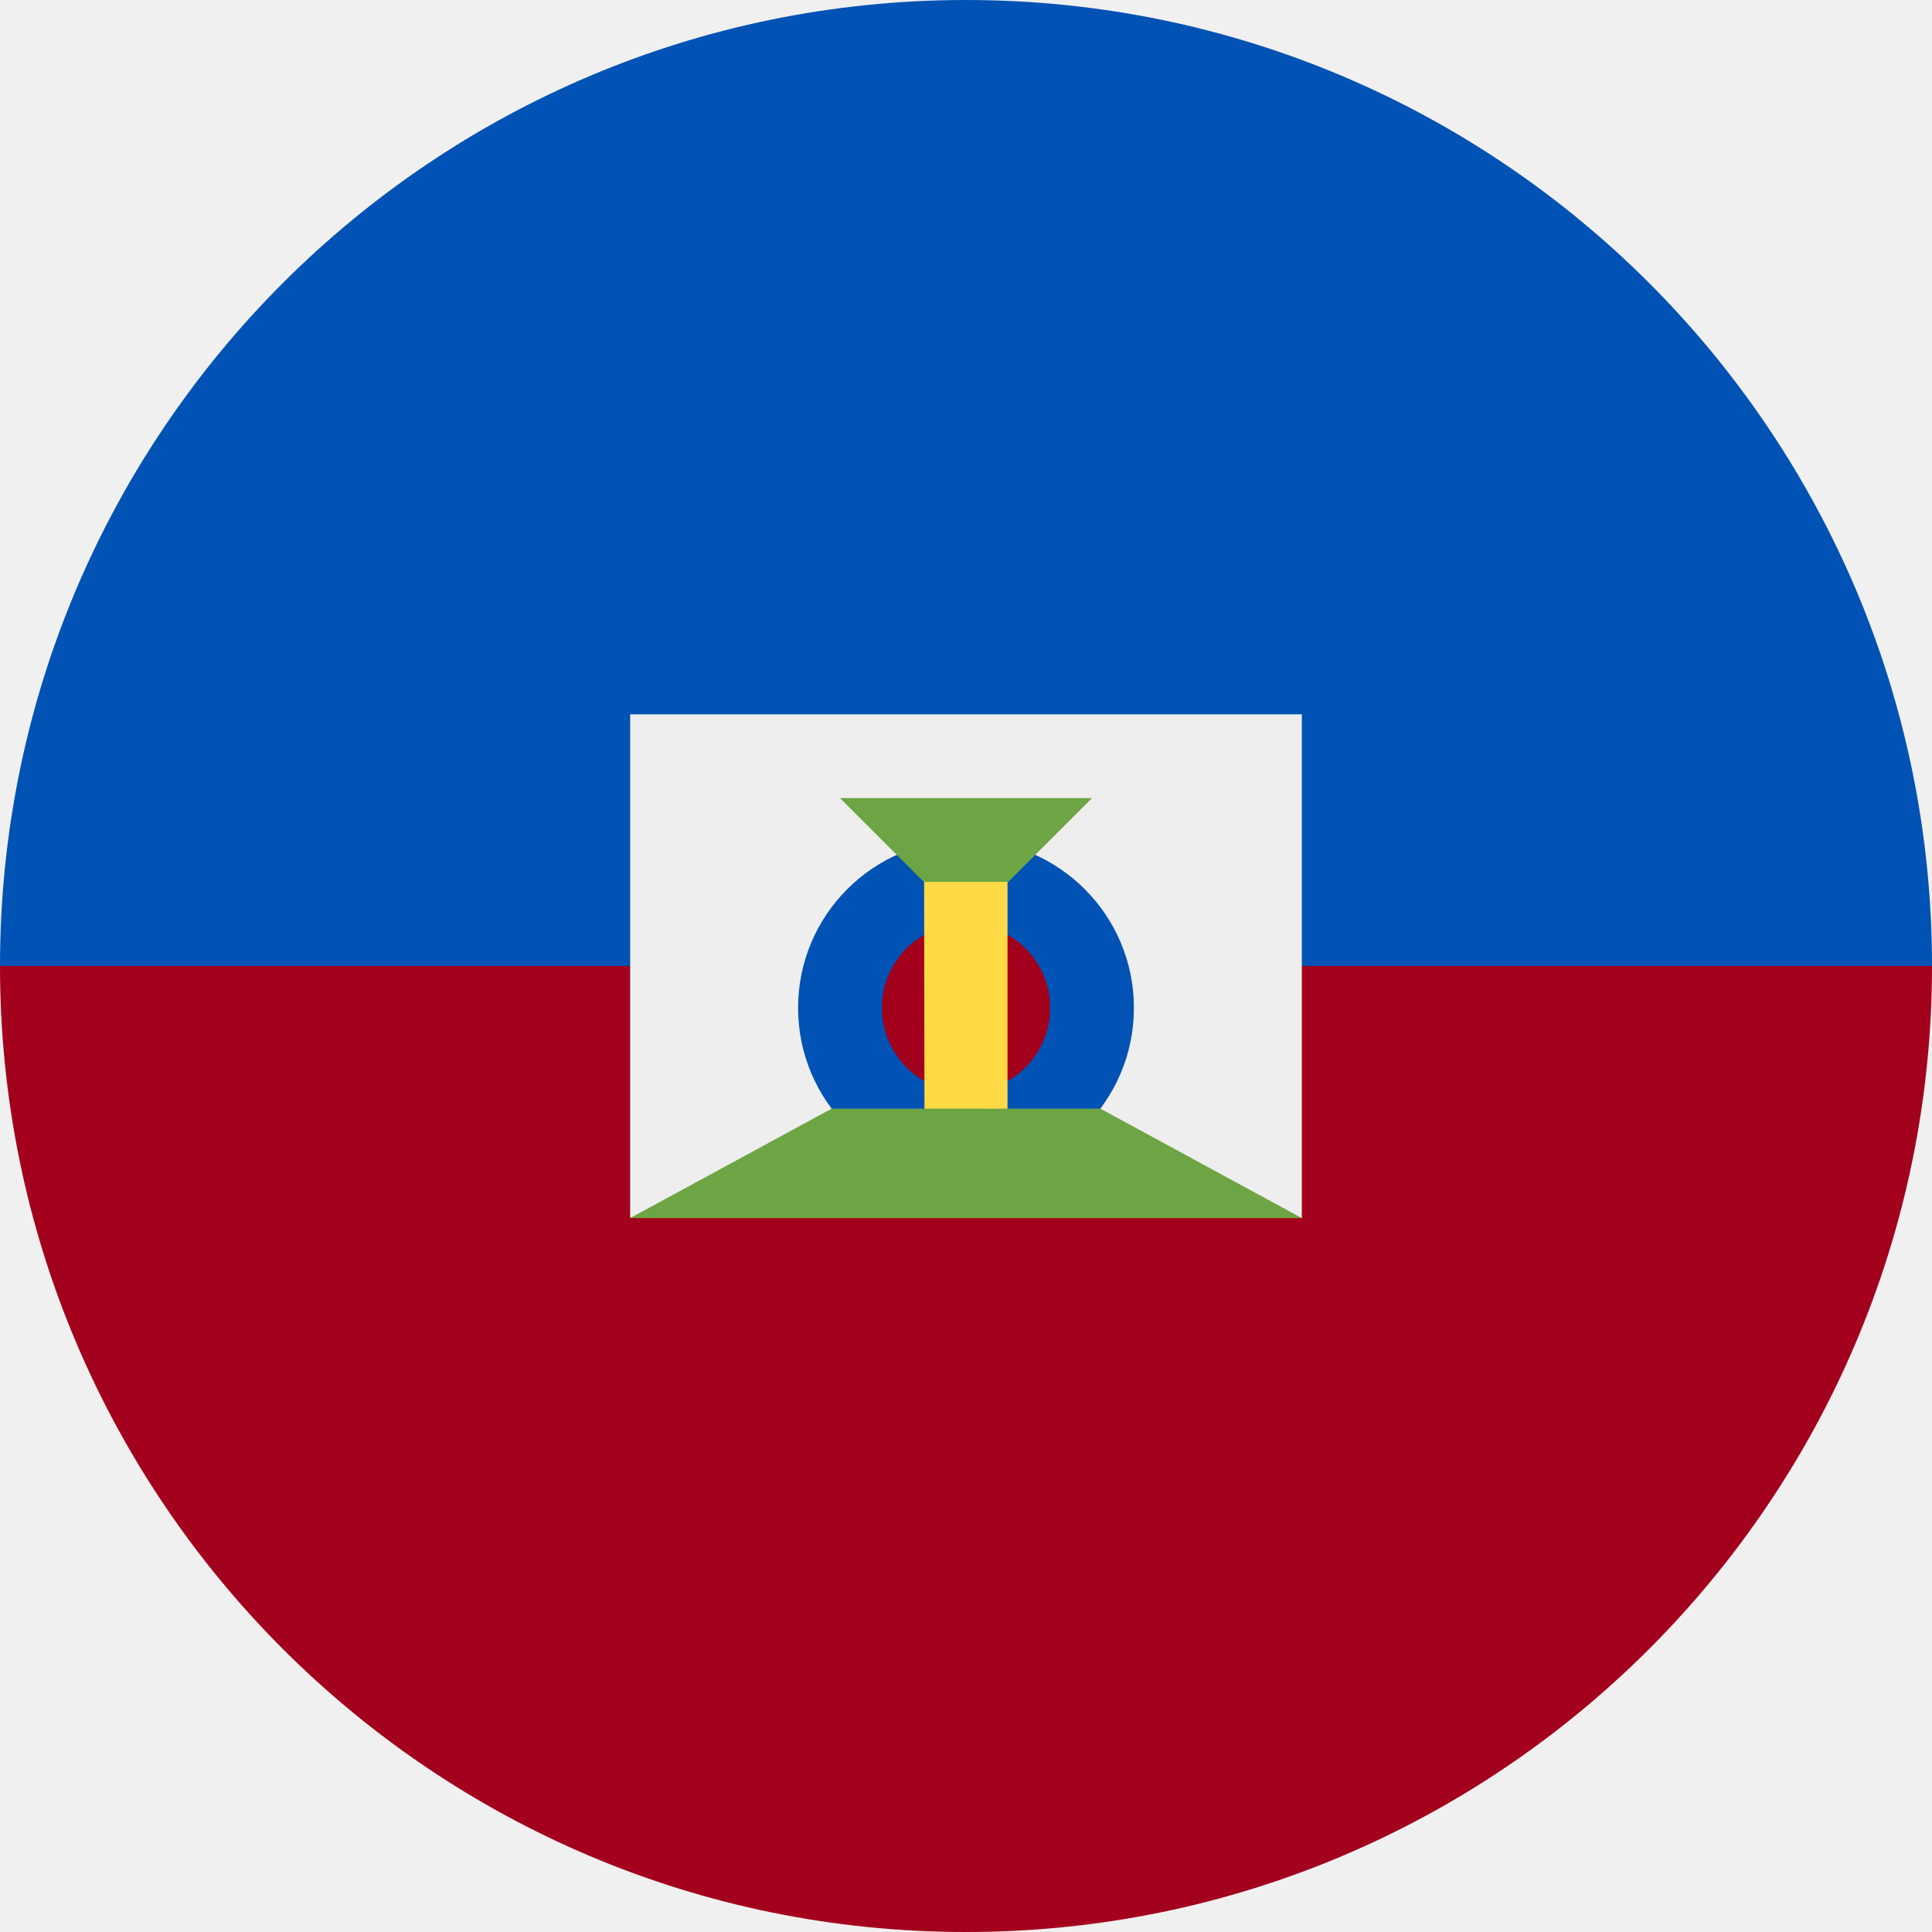
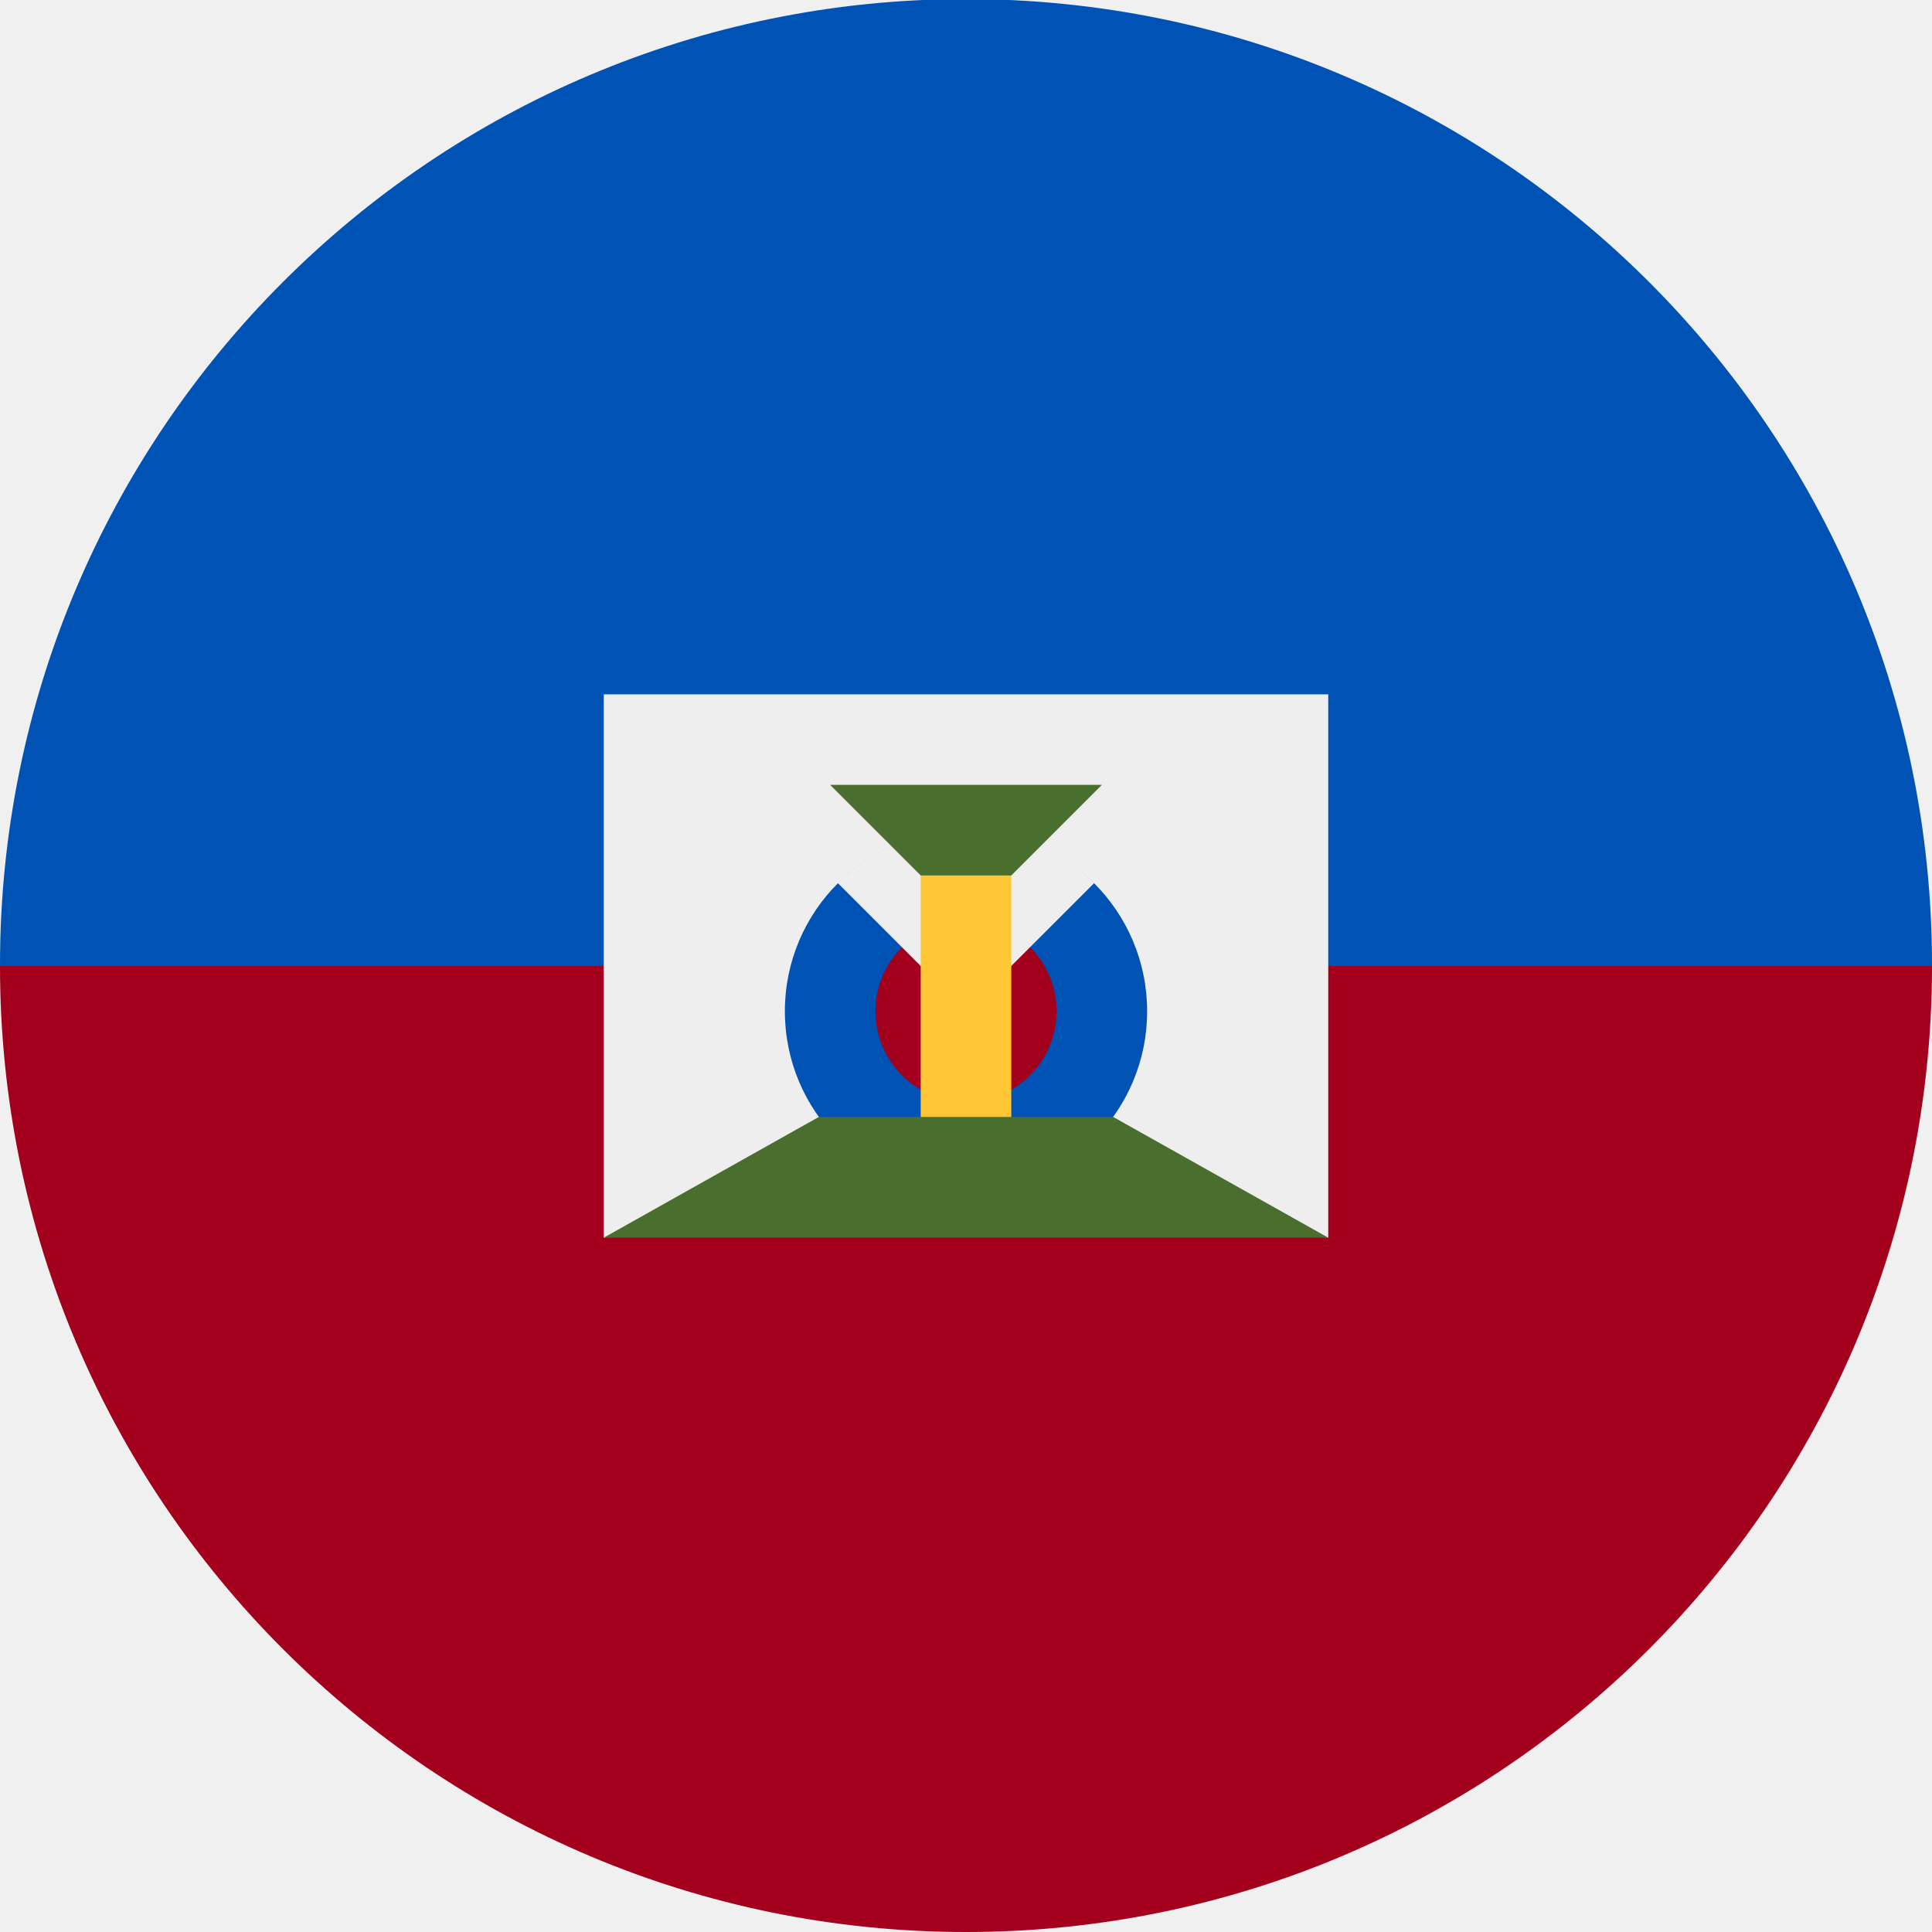
- <svg xmlns="http://www.w3.org/2000/svg" width="512" height="512" viewBox="0 0 512 512">
-   <mask id="a">
-     <circle cx="256" cy="256" r="256" fill="#fff" />
-   </mask>
-   <g mask="url(#a)">
-     <path fill="#a2001d" d="m0 256 254.8-41.8L512 256v256H0z" />
-     <path fill="#0052b4" d="M0 0h512v256H0z" />
-     <path fill="#eee" d="m345 322.8-89-11.1-89 11V189.3h178z" />
-     <circle cx="256" cy="267.1" r="44.5" fill="#0052b4" />
-     <circle cx="256" cy="267.1" r="22.3" fill="#a2001d" />
-     <path fill="#6da544" d="M222.6 211.5h66.8L256 244.9z" />
-     <path fill="#ffda44" d="M244.9 233.7H267v66.8h-22z" />
-     <path fill="#6da544" d="M291.6 293.8h-71.2l-53.4 29h178z" />
-   </g>
+ <svg xmlns="http://www.w3.org/2000/svg" width="512" height="512" fill="none">
+   <path fill="#A2001D" d="M256 512a256 256 0 0 0 256-255.5v-.5l-256-32L0 256a256 256 0 0 0 256 256Z" />
+   <path fill="#0052B4" d="M512 255.5v.5H0a256 256 0 0 1 512-.5Z" />
+   <path fill="#EEE" d="m352 328-96-12-96 12V184h192v144Z" />
+   <path fill="#0052B4" d="M256 316a48 48 0 1 0 0-96 48 48 0 0 0 0 96Z" />
+   <path fill="#A2001D" d="M256 292a24 24 0 1 0 0-48 24 24 0 0 0 0 48Z" />
+   <path fill="#EEE" d="M222 234a48 48 0 0 1 68 0l-34 34-34-34Z" />
+   <path fill="#496E2D" d="M220 208h72l-36 36-36-36Z" />
+   <path fill="#FFC635" d="M244 232h24v72h-24v-72Z" />
+   <path fill="#496E2D" d="M295 296h-78l-57 32h192l-57-32Z" />
</svg>
